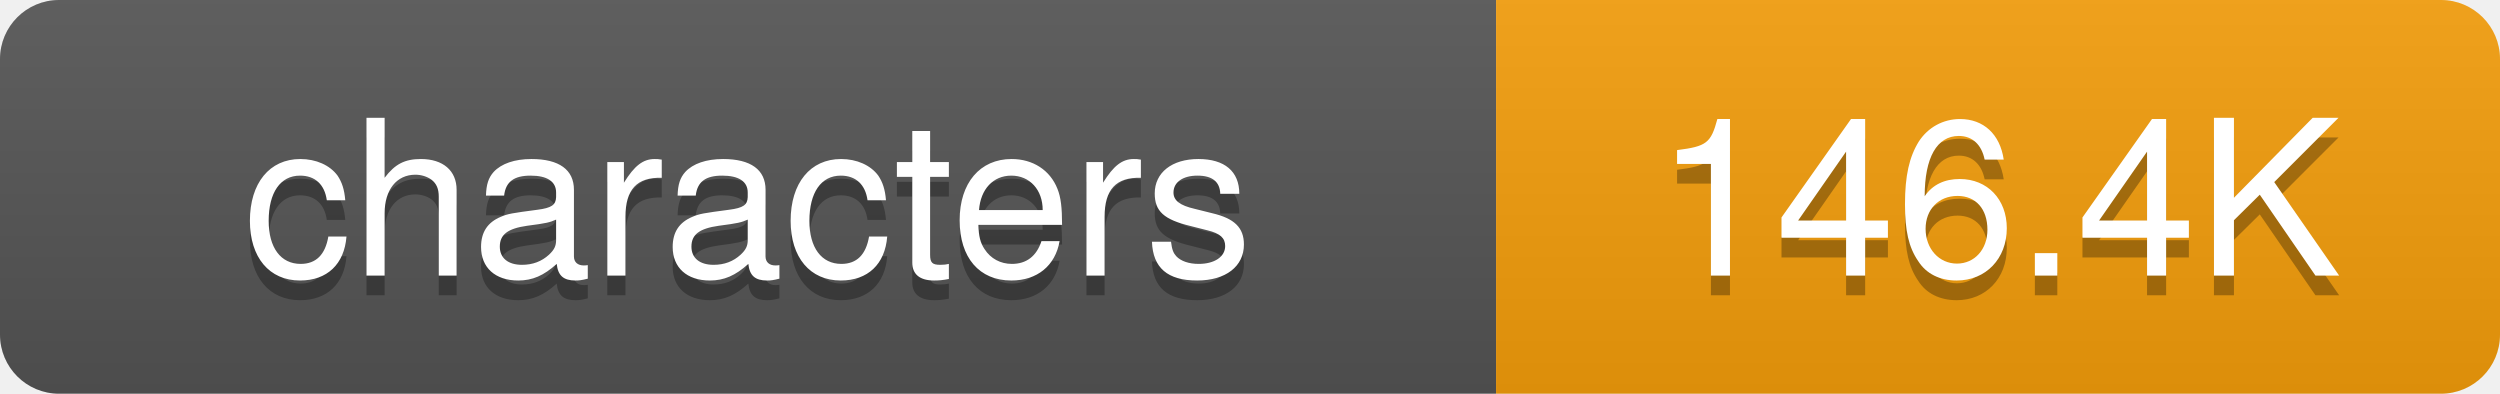
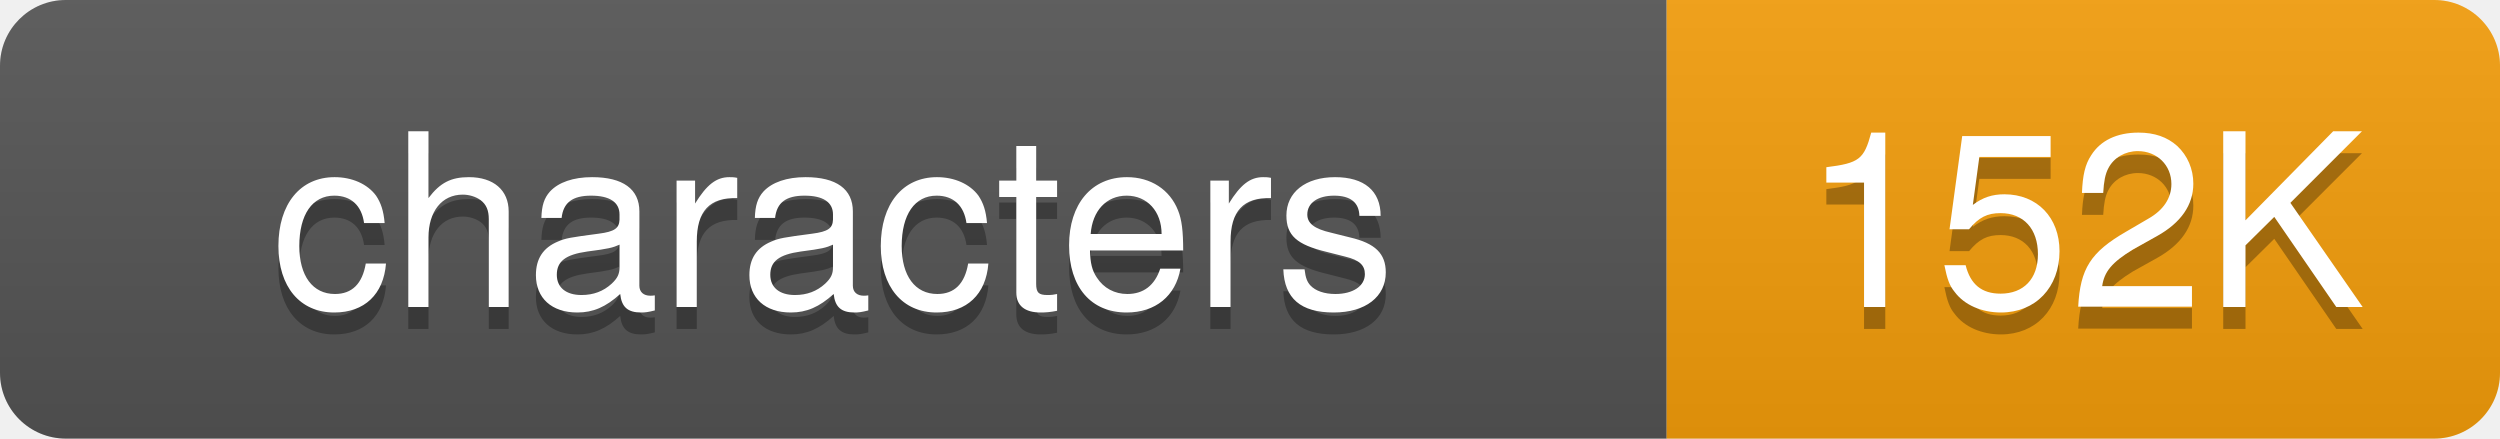
- <svg xmlns="http://www.w3.org/2000/svg" width="127" height="20">
+ <svg xmlns="http://www.w3.org/2000/svg" width="114" height="20">
  <defs>
-     <linearGradient id="grad-9hnh3gok8" x2="0" y2="100%">
+     <linearGradient id="grad-qqdheanur" x2="0" y2="100%">
      <stop offset="0" stop-color="#bbb" stop-opacity=".1" />
      <stop offset="1" stop-opacity=".1" />
    </linearGradient>
    <clipPath id="round">
-       <rect width="127" height="20" rx="3" fill="#fff" />
+       <rect width="114" height="20" rx="3" fill="#fff" />
    </clipPath>
  </defs>
  <g clip-path="url(#round)">
    <rect width="76" height="20" fill="#555" />
-     <rect x="76" width="51" height="20" fill="#f59e0b" />
-     <rect width="127" height="20" fill="url(#grad-9hnh3gok8)" />
+     <rect x="76" width="38" height="20" fill="#f59e0b" />
+     <rect width="114" height="20" fill="url(#grad-qqdheanur)" />
  </g>
  <g fill="#fff" text-anchor="middle" font-family="-apple-system,BlinkMacSystemFont,Segoe UI,Helvetica,Arial,sans-serif" font-size="11">
    <text x="38" y="15" fill="#010101" fill-opacity=".3">characters</text>
    <text x="38" y="14">characters</text>
-     <text x="101.5" y="15" fill="#010101" fill-opacity=".3">146.4K</text>
-     <text x="101.5" y="14">146.4K</text>
+     <text x="95" y="15" fill="#010101" fill-opacity=".3">152K</text>
+     <text x="95" y="14">152K</text>
  </g>
</svg>
